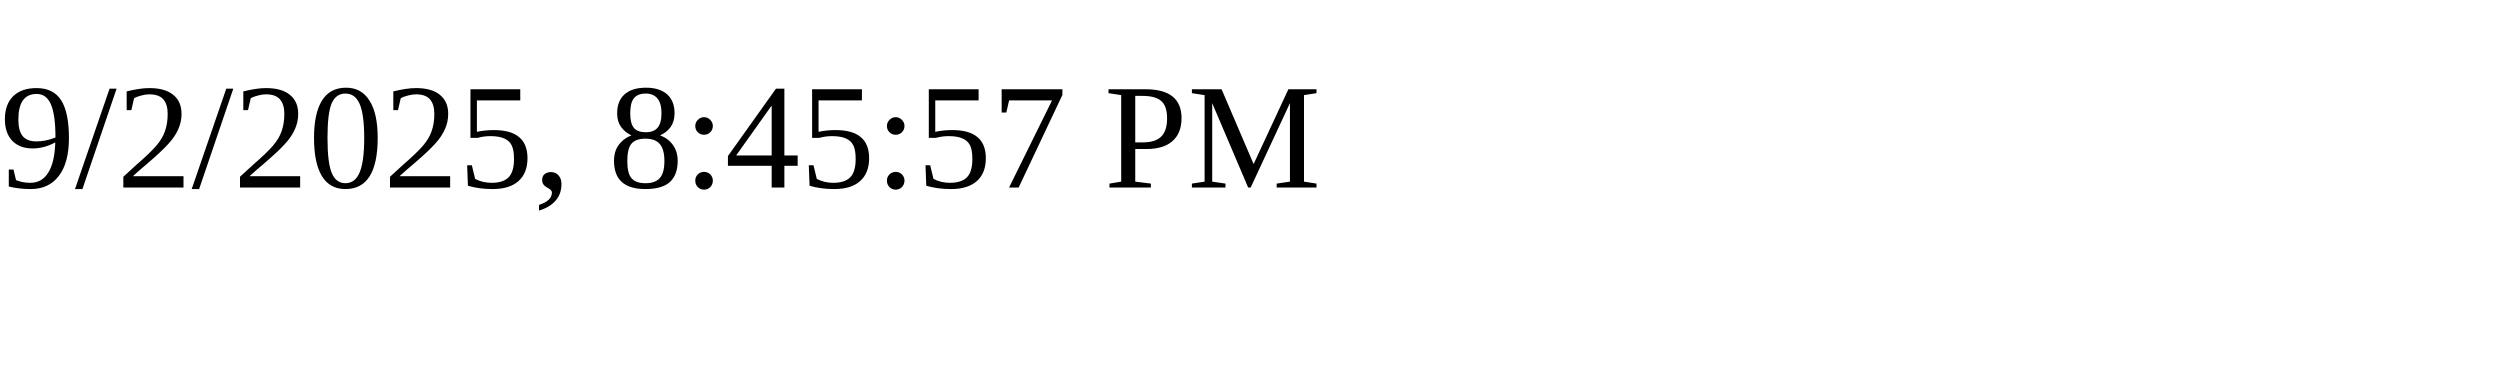
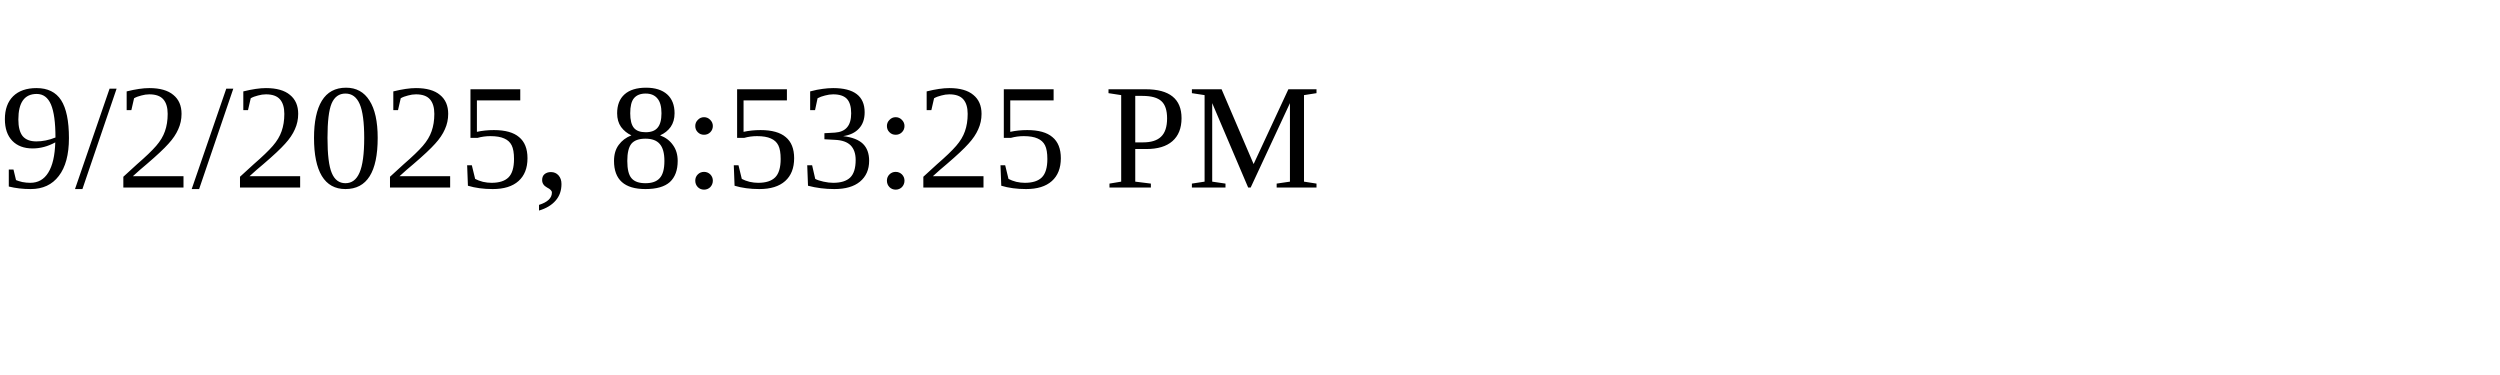
<svg xmlns="http://www.w3.org/2000/svg" height="30" width="200">
-   <text x="0" y="15">9/2/2025, 8:45:57 PM</text>
+   <text x="0" y="15">9/2/2025, 8:53:25 PM</text>
</svg>
